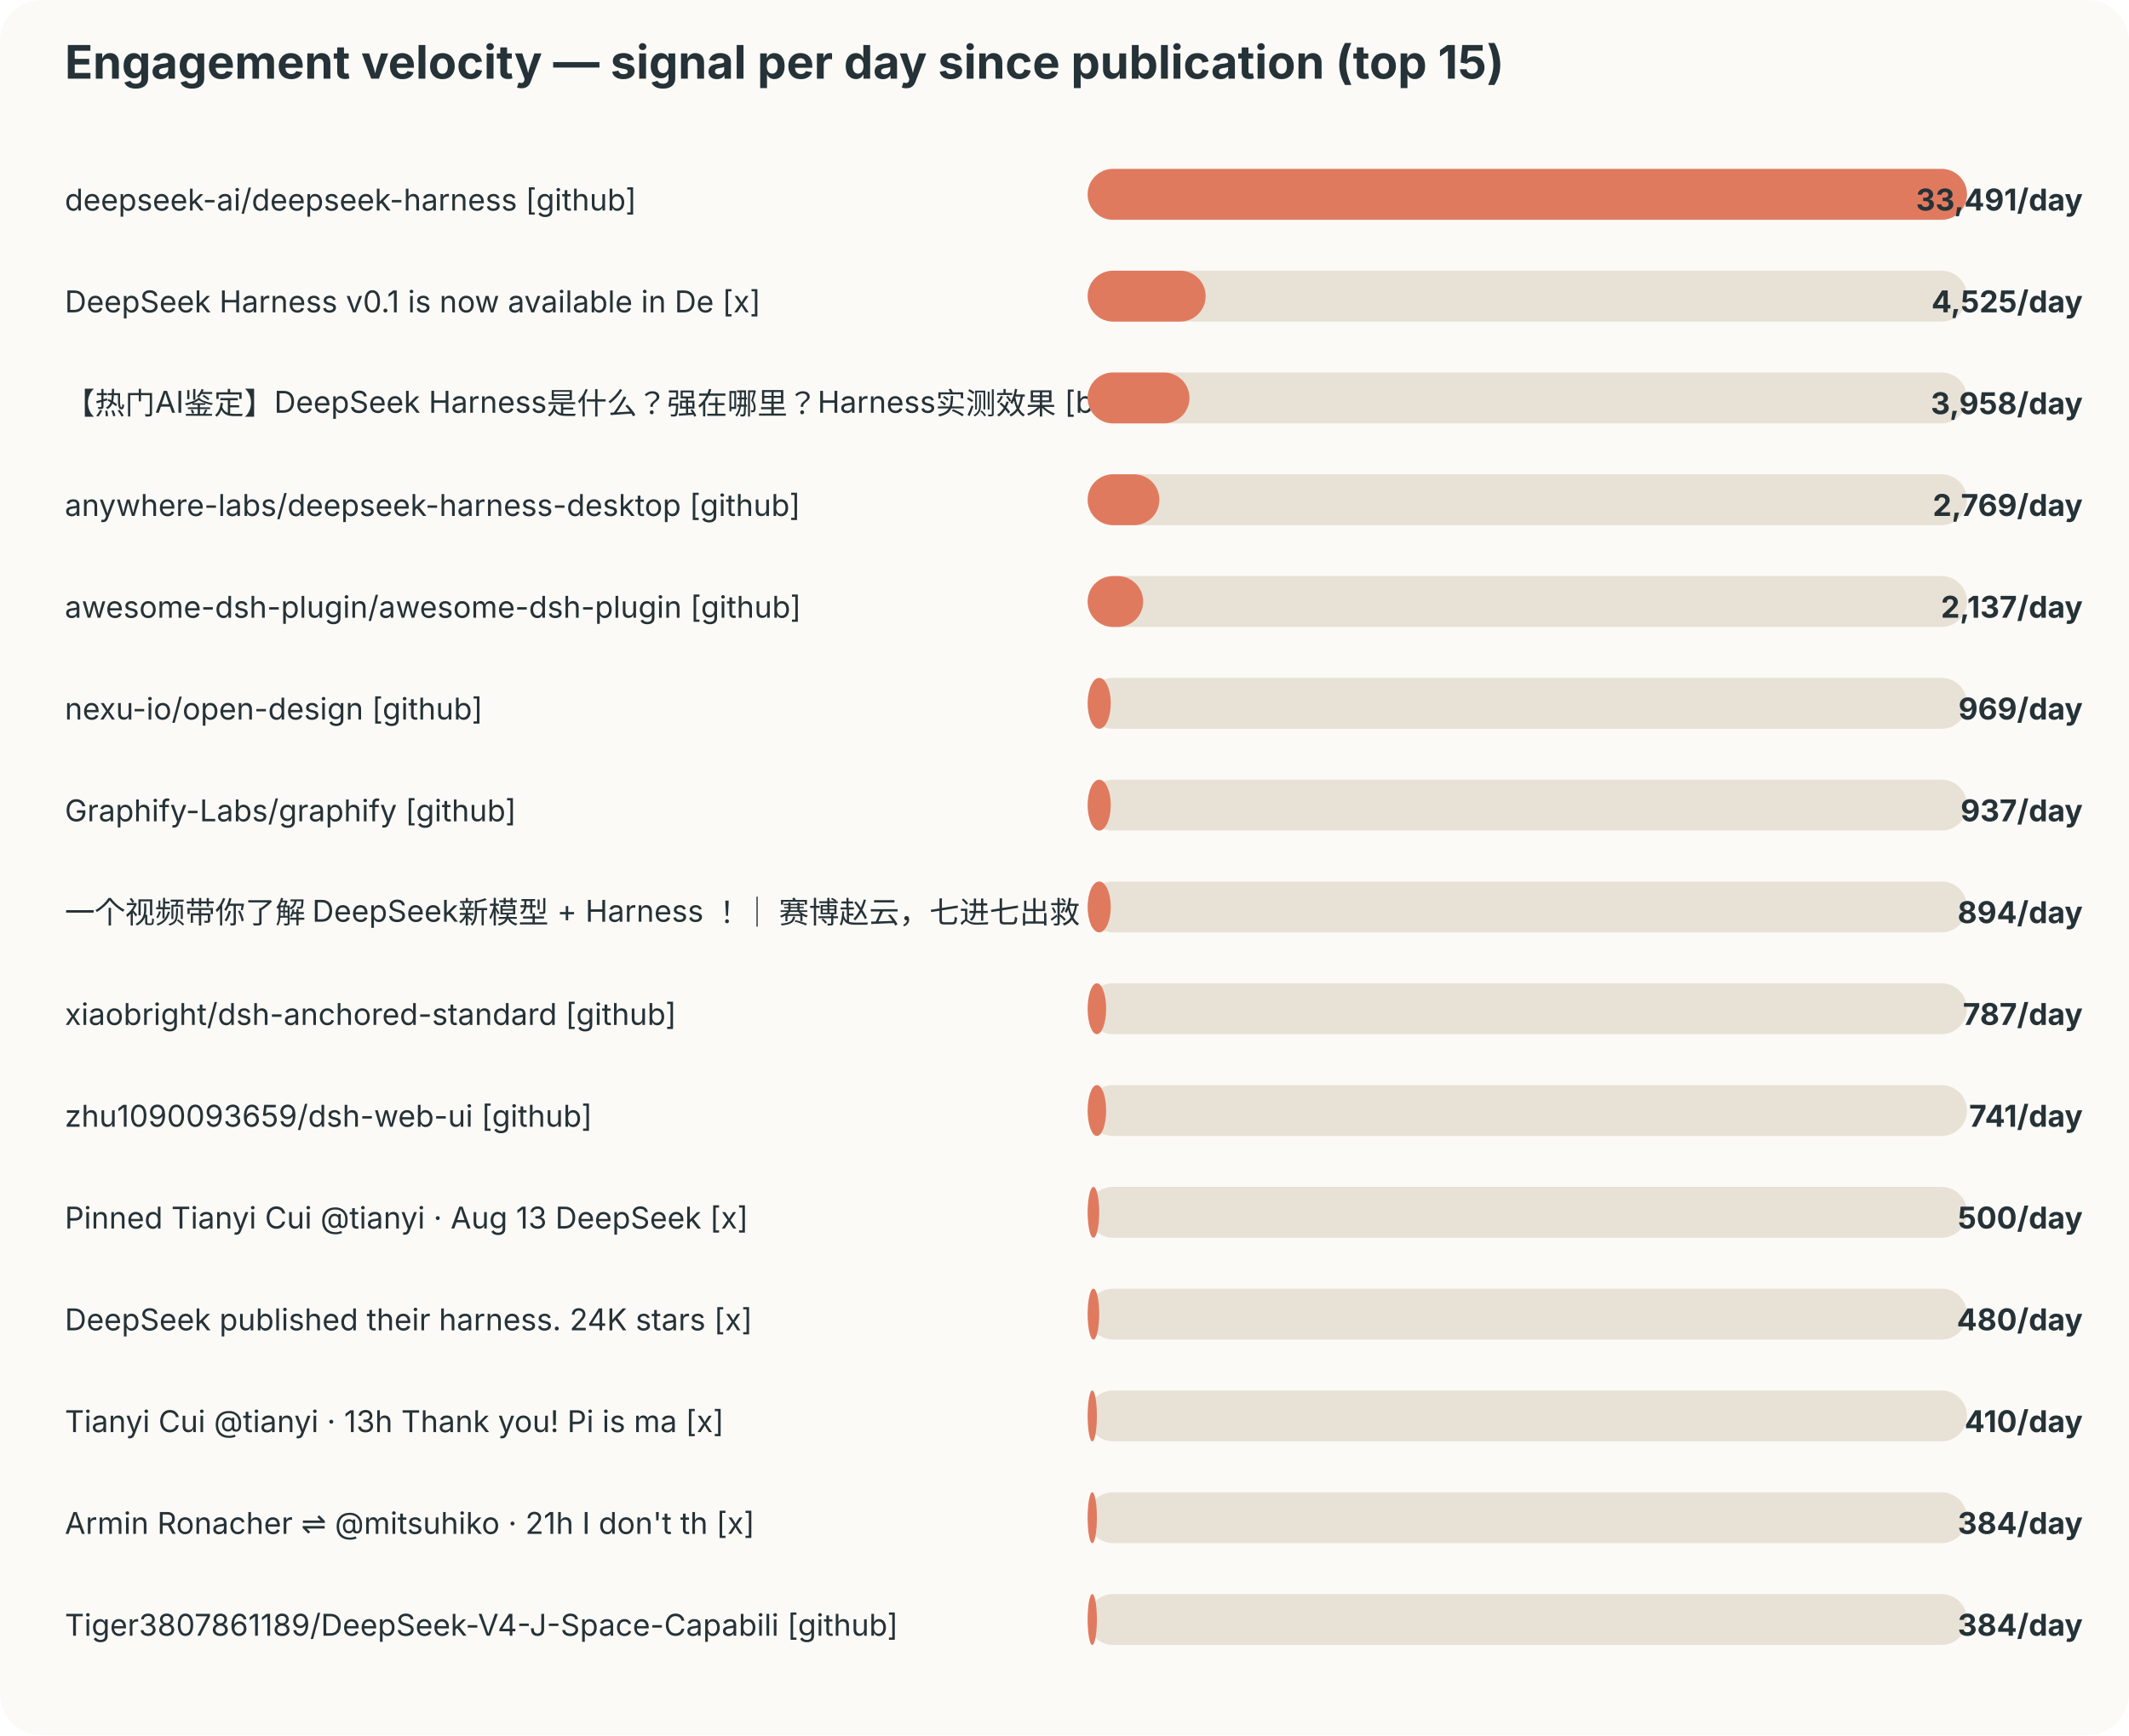
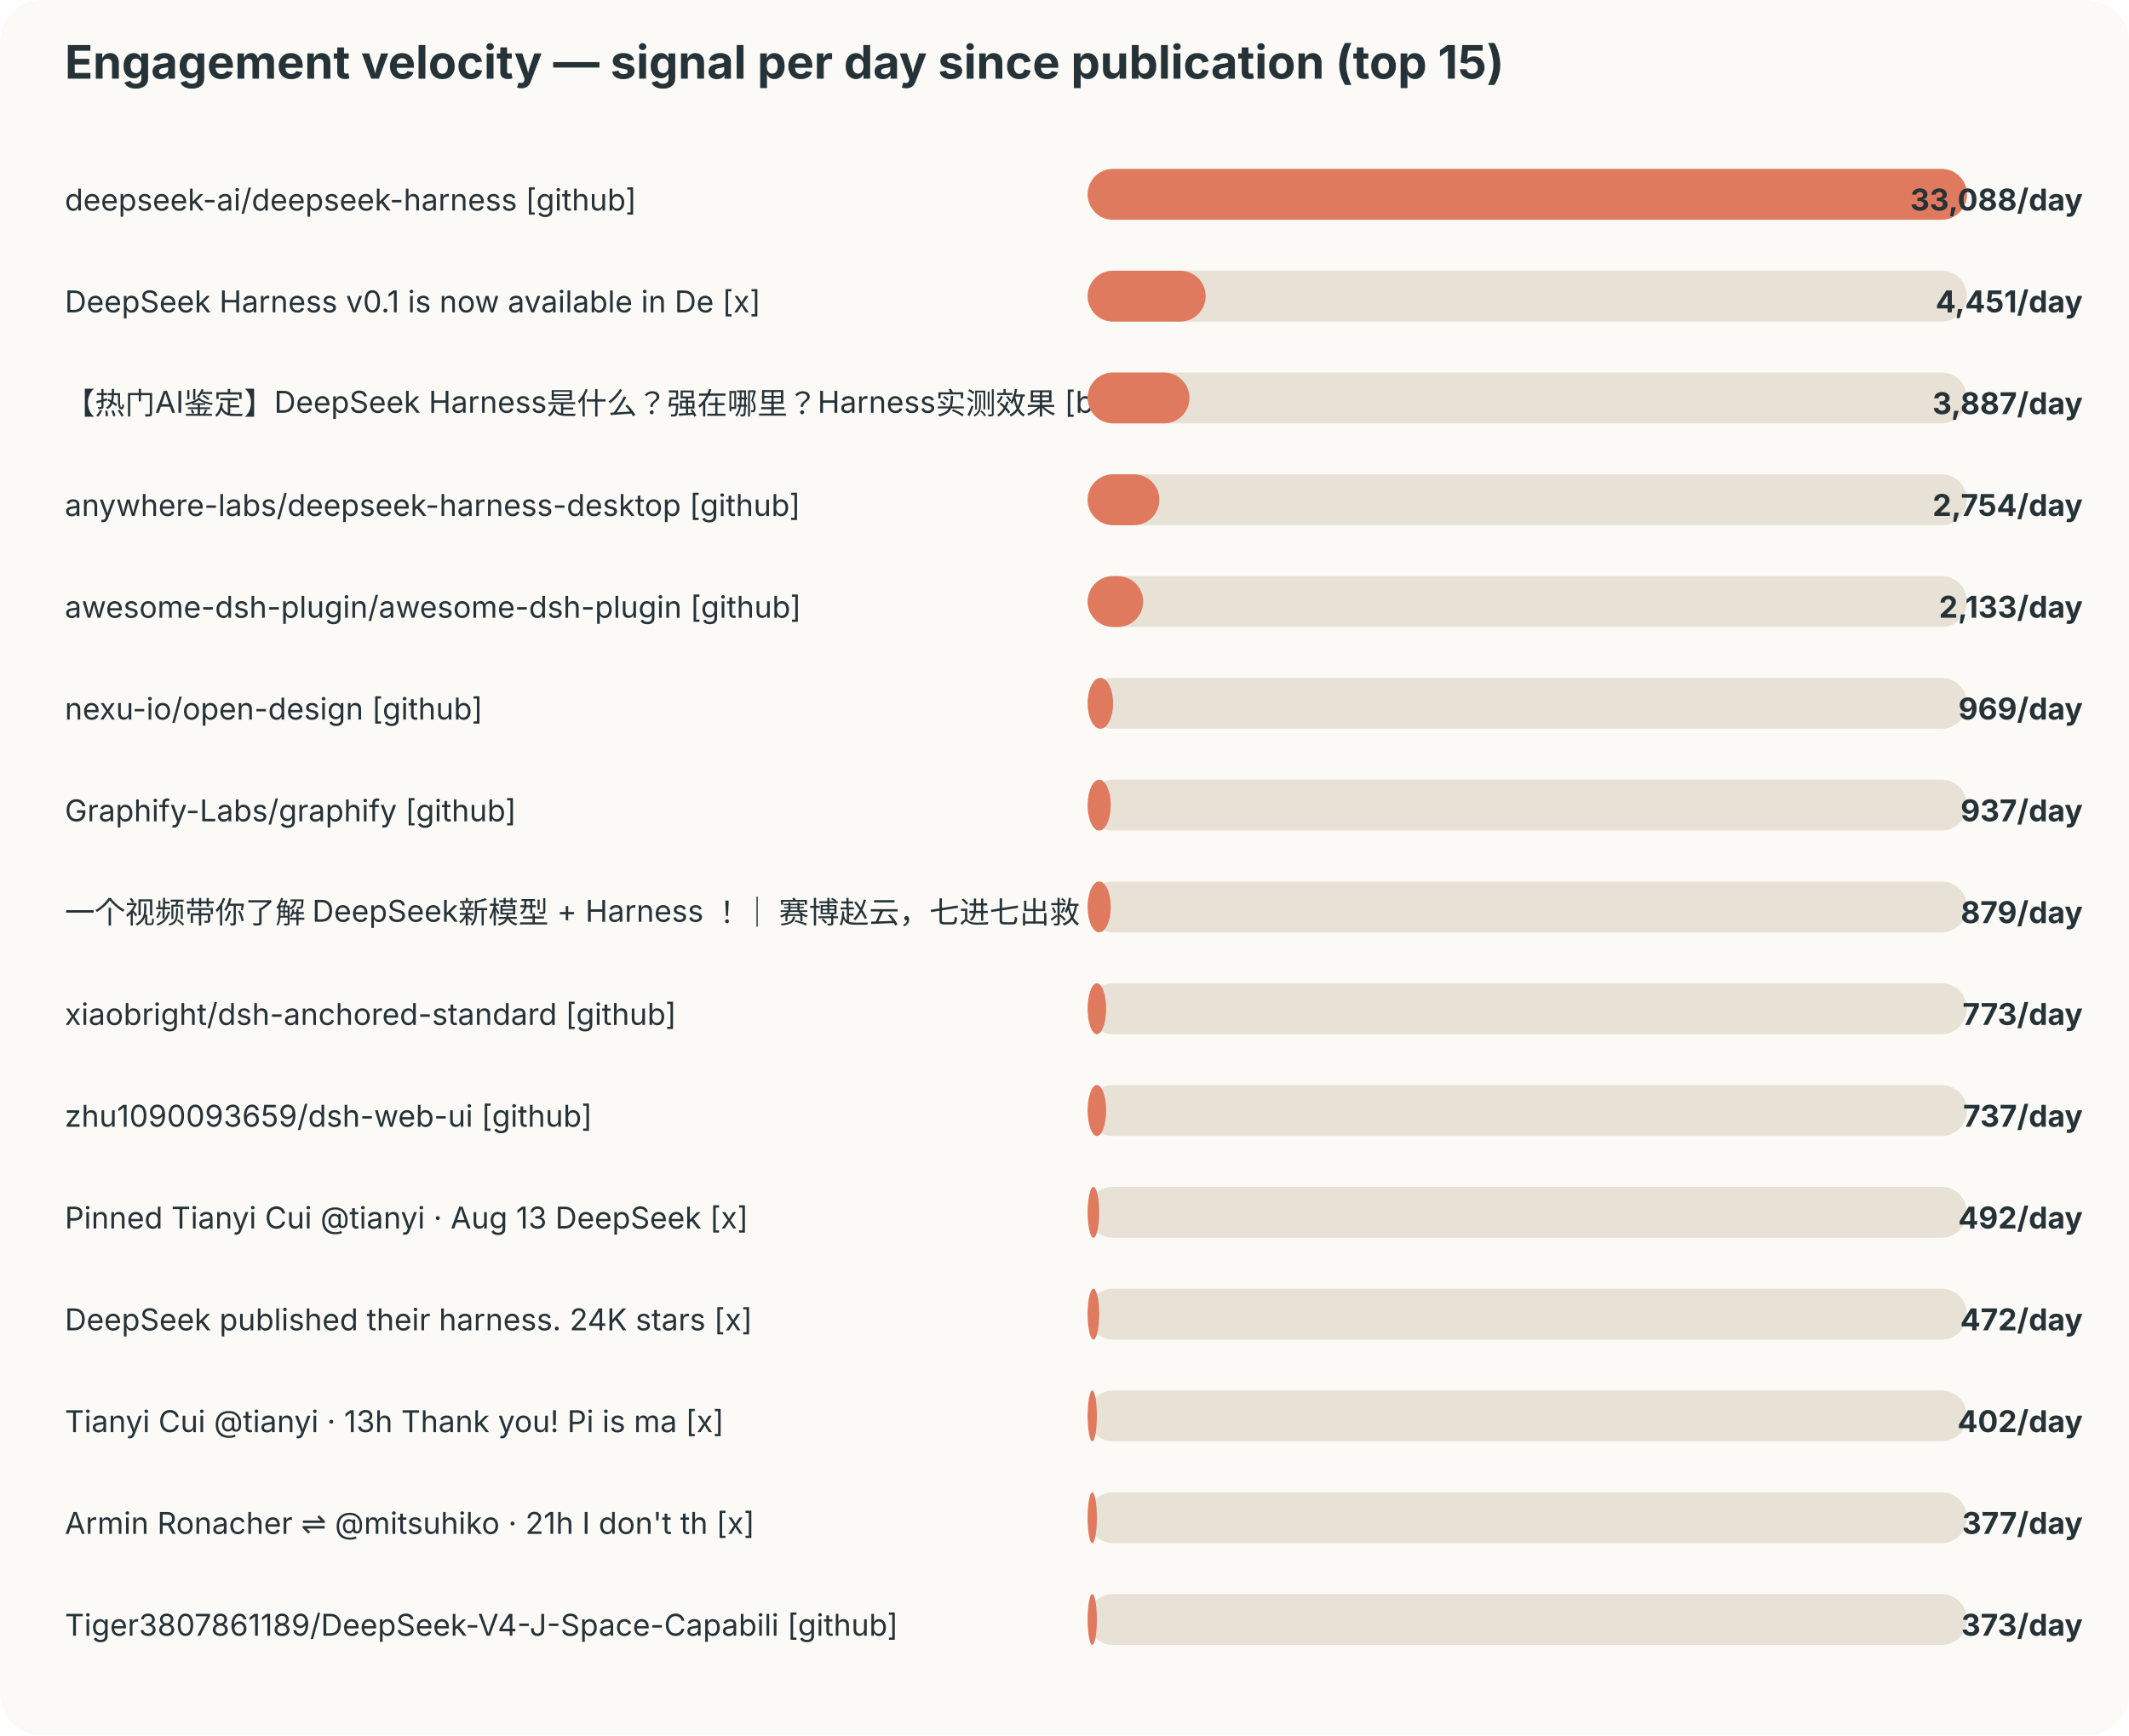
<svg xmlns="http://www.w3.org/2000/svg" width="920" height="750" viewBox="0 0 920 750">
  <style>text{font-family:-apple-system,BlinkMacSystemFont,"Segoe UI",sans-serif;fill:#253237} .muted{fill:#6b7a80;font-size:12px}</style>
  <rect width="100%" height="100%" rx="18" fill="#fbfaf7" />
  <text x="28" y="34" font-size="20" font-weight="700">Engagement velocity — signal per day since publication (top 15)</text>
  <text x="28" y="91" font-size="13">deepseek-ai/deepseek-harness [github]</text>
  <rect x="470" y="73" width="380" height="22" rx="11" fill="#e8e2d6" />
  <rect x="470" y="73" width="380" height="22" rx="11" fill="#e07a5f" />
-   <text x="900" y="91" text-anchor="end" font-size="13" font-weight="700">33,491/day</text>
+   <text x="900" y="91" text-anchor="end" font-size="13" font-weight="700">33,088/day</text>
  <text x="28" y="135" font-size="13">DeepSeek Harness v0.1 is now available in De [x]</text>
  <rect x="470" y="117" width="380" height="22" rx="11" fill="#e8e2d6" />
  <rect x="470" y="117" width="51" height="22" rx="11" fill="#e07a5f" />
-   <text x="900" y="135" text-anchor="end" font-size="13" font-weight="700">4,525/day</text>
+   <text x="900" y="135" text-anchor="end" font-size="13" font-weight="700">4,451/day</text>
  <text x="28" y="179" font-size="13">【热门AI鉴定】DeepSeek Harness是什么？强在哪里？Harness实测效果 [bilibili]</text>
  <rect x="470" y="161" width="380" height="22" rx="11" fill="#e8e2d6" />
  <rect x="470" y="161" width="44" height="22" rx="11" fill="#e07a5f" />
-   <text x="900" y="179" text-anchor="end" font-size="13" font-weight="700">3,958/day</text>
+   <text x="900" y="179" text-anchor="end" font-size="13" font-weight="700">3,887/day</text>
  <text x="28" y="223" font-size="13">anywhere-labs/deepseek-harness-desktop [github]</text>
  <rect x="470" y="205" width="380" height="22" rx="11" fill="#e8e2d6" />
  <rect x="470" y="205" width="31" height="22" rx="11" fill="#e07a5f" />
-   <text x="900" y="223" text-anchor="end" font-size="13" font-weight="700">2,769/day</text>
+   <text x="900" y="223" text-anchor="end" font-size="13" font-weight="700">2,754/day</text>
  <text x="28" y="267" font-size="13">awesome-dsh-plugin/awesome-dsh-plugin [github]</text>
  <rect x="470" y="249" width="380" height="22" rx="11" fill="#e8e2d6" />
  <rect x="470" y="249" width="24" height="22" rx="11" fill="#e07a5f" />
-   <text x="900" y="267" text-anchor="end" font-size="13" font-weight="700">2,137/day</text>
+   <text x="900" y="267" text-anchor="end" font-size="13" font-weight="700">2,133/day</text>
  <text x="28" y="311" font-size="13">nexu-io/open-design [github]</text>
  <rect x="470" y="293" width="380" height="22" rx="11" fill="#e8e2d6" />
-   <rect x="470" y="293" width="10" height="22" rx="11" fill="#e07a5f" />
+   <rect x="470" y="293" width="11" height="22" rx="11" fill="#e07a5f" />
  <text x="900" y="311" text-anchor="end" font-size="13" font-weight="700">969/day</text>
  <text x="28" y="355" font-size="13">Graphify-Labs/graphify [github]</text>
  <rect x="470" y="337" width="380" height="22" rx="11" fill="#e8e2d6" />
  <rect x="470" y="337" width="10" height="22" rx="11" fill="#e07a5f" />
  <text x="900" y="355" text-anchor="end" font-size="13" font-weight="700">937/day</text>
  <text x="28" y="399" font-size="13">一个视频带你了解 DeepSeek新模型 + Harness ！｜ 赛博赵云，七进七出救 [bilibili]</text>
  <rect x="470" y="381" width="380" height="22" rx="11" fill="#e8e2d6" />
  <rect x="470" y="381" width="10" height="22" rx="11" fill="#e07a5f" />
-   <text x="900" y="399" text-anchor="end" font-size="13" font-weight="700">894/day</text>
+   <text x="900" y="399" text-anchor="end" font-size="13" font-weight="700">879/day</text>
  <text x="28" y="443" font-size="13">xiaobright/dsh-anchored-standard [github]</text>
  <rect x="470" y="425" width="380" height="22" rx="11" fill="#e8e2d6" />
  <rect x="470" y="425" width="8" height="22" rx="11" fill="#e07a5f" />
-   <text x="900" y="443" text-anchor="end" font-size="13" font-weight="700">787/day</text>
+   <text x="900" y="443" text-anchor="end" font-size="13" font-weight="700">773/day</text>
  <text x="28" y="487" font-size="13">zhu1090093659/dsh-web-ui [github]</text>
  <rect x="470" y="469" width="380" height="22" rx="11" fill="#e8e2d6" />
  <rect x="470" y="469" width="8" height="22" rx="11" fill="#e07a5f" />
-   <text x="900" y="487" text-anchor="end" font-size="13" font-weight="700">741/day</text>
+   <text x="900" y="487" text-anchor="end" font-size="13" font-weight="700">737/day</text>
  <text x="28" y="531" font-size="13">Pinned Tianyi Cui @tianyi · Aug 13 DeepSeek  [x]</text>
  <rect x="470" y="513" width="380" height="22" rx="11" fill="#e8e2d6" />
  <rect x="470" y="513" width="5" height="22" rx="11" fill="#e07a5f" />
-   <text x="900" y="531" text-anchor="end" font-size="13" font-weight="700">500/day</text>
+   <text x="900" y="531" text-anchor="end" font-size="13" font-weight="700">492/day</text>
  <text x="28" y="575" font-size="13">DeepSeek published their harness. 24K stars  [x]</text>
  <rect x="470" y="557" width="380" height="22" rx="11" fill="#e8e2d6" />
  <rect x="470" y="557" width="5" height="22" rx="11" fill="#e07a5f" />
-   <text x="900" y="575" text-anchor="end" font-size="13" font-weight="700">480/day</text>
+   <text x="900" y="575" text-anchor="end" font-size="13" font-weight="700">472/day</text>
  <text x="28" y="619" font-size="13">Tianyi Cui @tianyi · 13h Thank you! Pi is ma [x]</text>
  <rect x="470" y="601" width="380" height="22" rx="11" fill="#e8e2d6" />
  <rect x="470" y="601" width="4" height="22" rx="11" fill="#e07a5f" />
-   <text x="900" y="619" text-anchor="end" font-size="13" font-weight="700">410/day</text>
+   <text x="900" y="619" text-anchor="end" font-size="13" font-weight="700">402/day</text>
  <text x="28" y="663" font-size="13">Armin Ronacher ⇌ @mitsuhiko · 21h I don't th [x]</text>
  <rect x="470" y="645" width="380" height="22" rx="11" fill="#e8e2d6" />
  <rect x="470" y="645" width="4" height="22" rx="11" fill="#e07a5f" />
-   <text x="900" y="663" text-anchor="end" font-size="13" font-weight="700">384/day</text>
+   <text x="900" y="663" text-anchor="end" font-size="13" font-weight="700">377/day</text>
  <text x="28" y="707" font-size="13">Tiger3807861189/DeepSeek-V4-J-Space-Capabili [github]</text>
  <rect x="470" y="689" width="380" height="22" rx="11" fill="#e8e2d6" />
  <rect x="470" y="689" width="4" height="22" rx="11" fill="#e07a5f" />
-   <text x="900" y="707" text-anchor="end" font-size="13" font-weight="700">384/day</text>
+   <text x="900" y="707" text-anchor="end" font-size="13" font-weight="700">373/day</text>
</svg>
